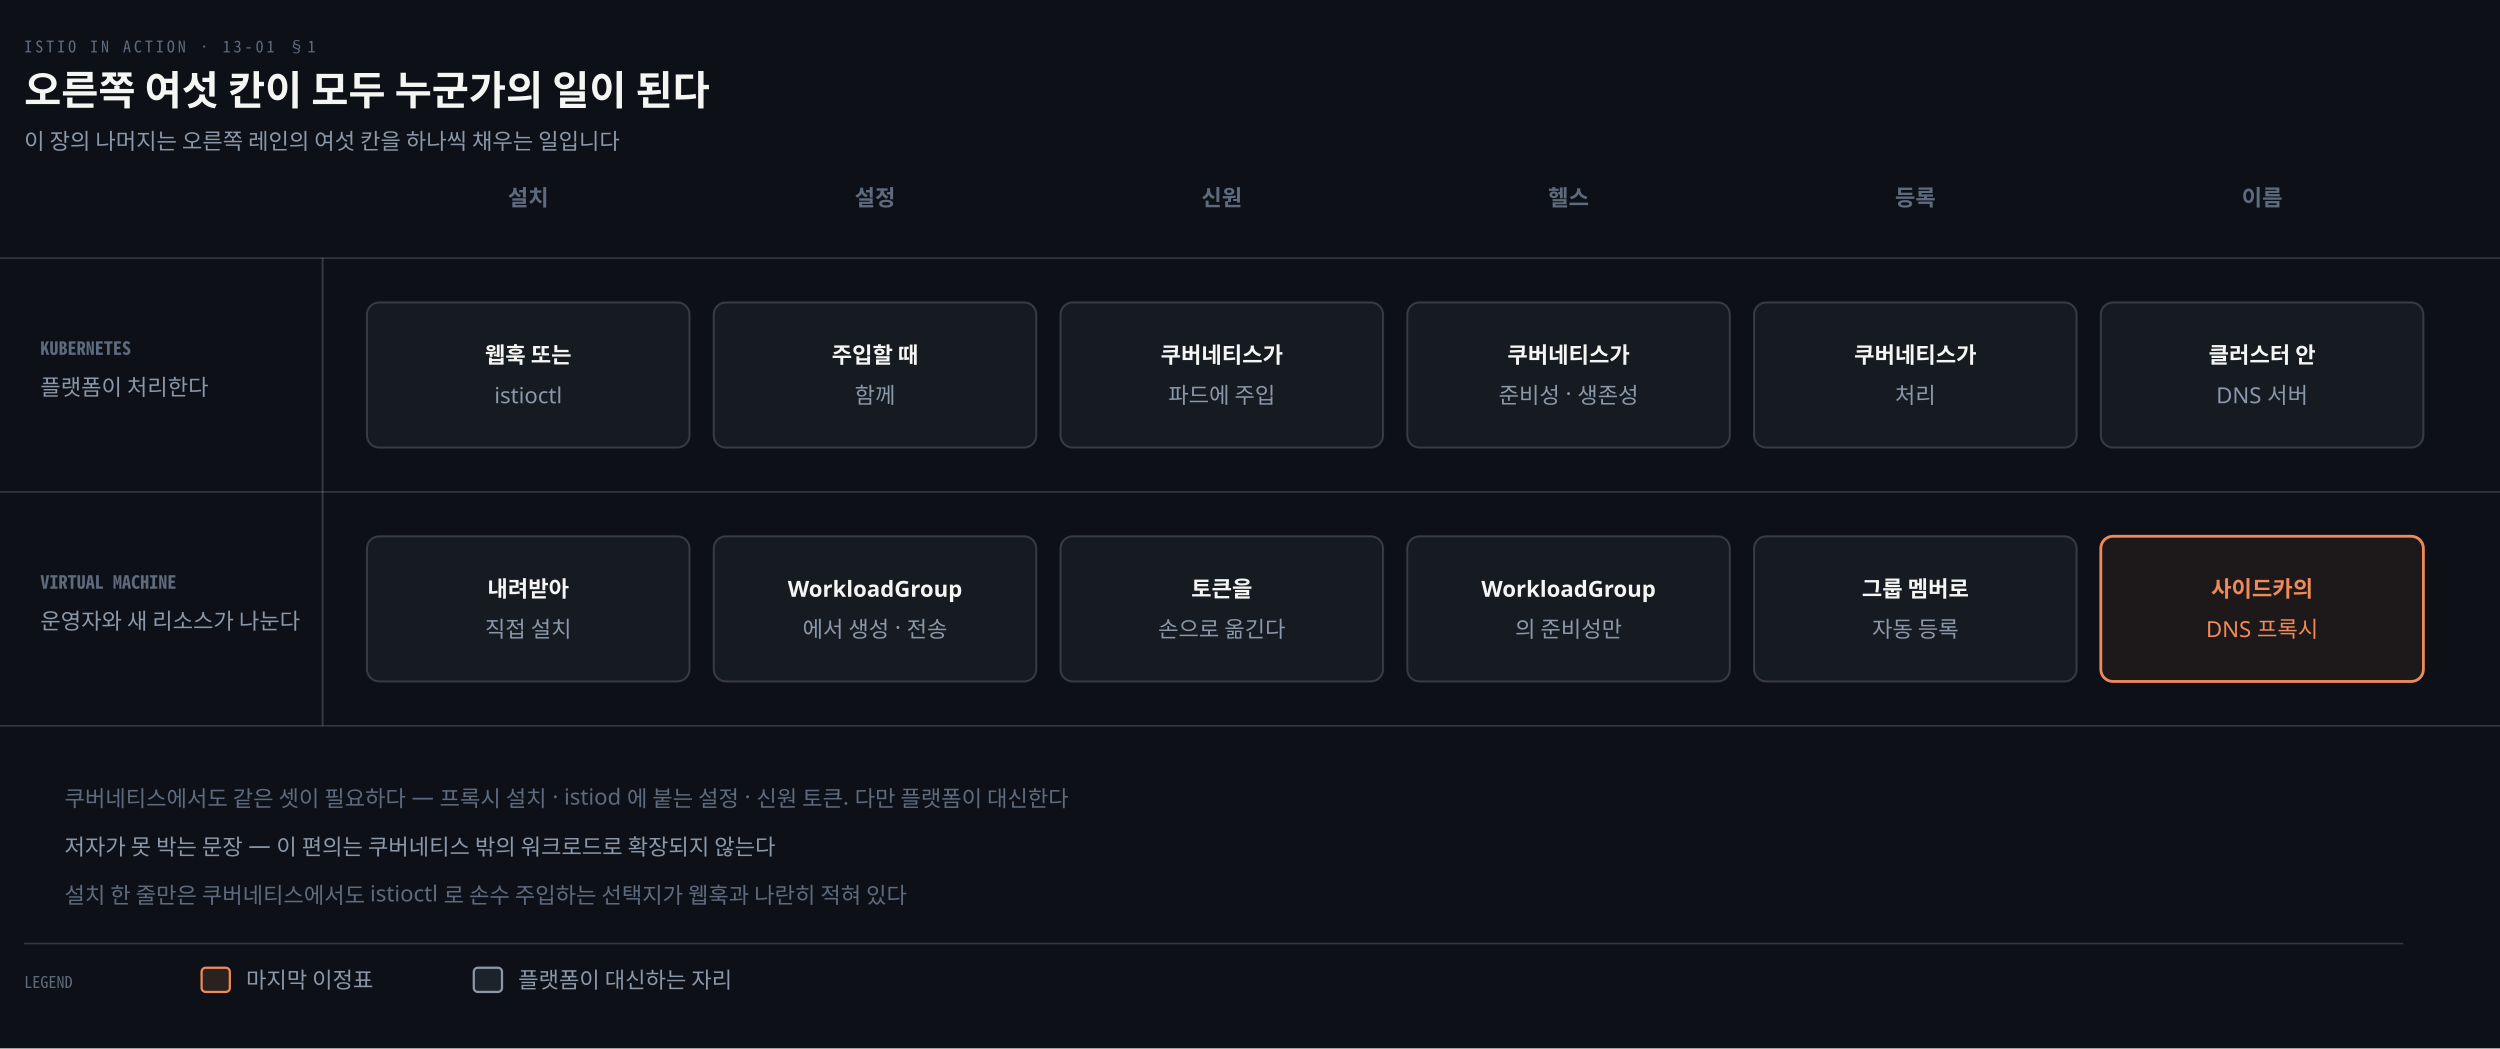
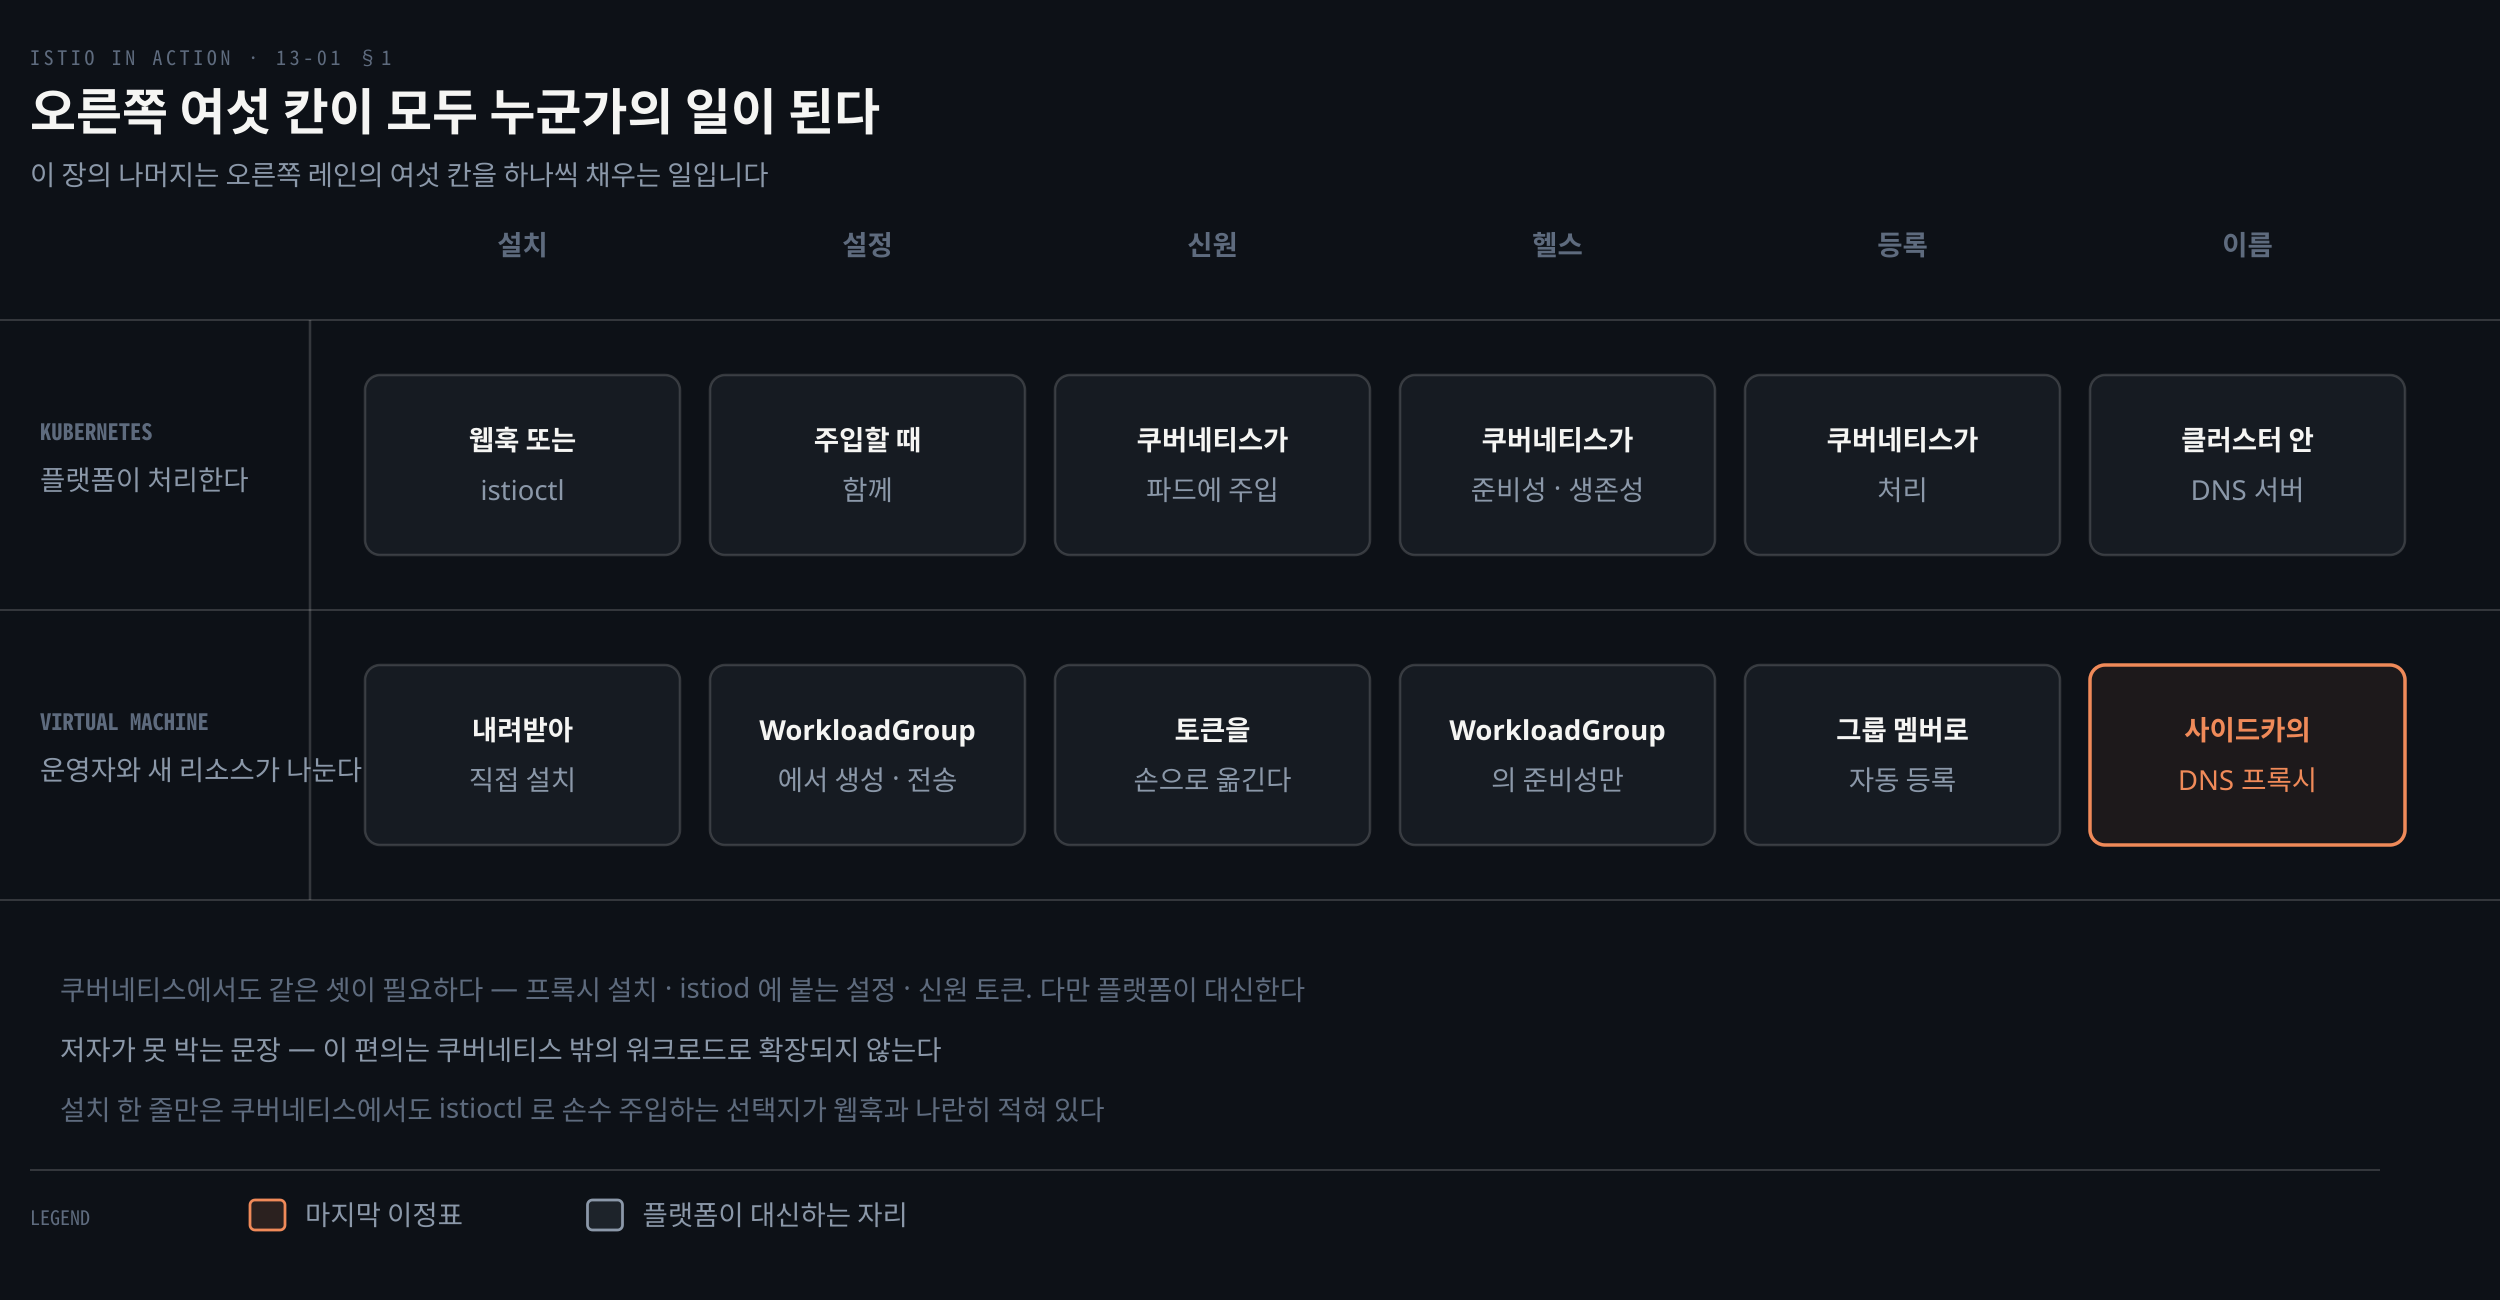
- <svg xmlns="http://www.w3.org/2000/svg" viewBox="0 0 1240 520" width="100%" role="img" aria-labelledby="dt dd">
+ <svg xmlns="http://www.w3.org/2000/svg" viewBox="0 0 1000 520" width="100%" role="img" aria-labelledby="dt dd">
  <defs>
    <marker id="ar" viewBox="0 0 8 8" refX="7" refY="4" markerWidth="6.5" markerHeight="6.5" orient="auto">
      <path d="M0 0 L8 4 L0 8 z" fill="#8B98A9" />
    </marker>
    <marker id="ok" viewBox="0 0 8 8" refX="7" refY="4" markerWidth="6.5" markerHeight="6.5" orient="auto">
      <path d="M0 0 L8 4 L0 8 z" fill="#3FB98C" />
    </marker>
    <marker id="warn" viewBox="0 0 8 8" refX="7" refY="4" markerWidth="6.5" markerHeight="6.5" orient="auto">
      <path d="M0 0 L8 4 L0 8 z" fill="#E3B341" />
    </marker>
    <marker id="bad" viewBox="0 0 8 8" refX="7" refY="4" markerWidth="6.5" markerHeight="6.5" orient="auto">
      <path d="M0 0 L8 4 L0 8 z" fill="#F0616D" />
    </marker>
    <marker id="info" viewBox="0 0 8 8" refX="7" refY="4" markerWidth="6.5" markerHeight="6.5" orient="auto">
      <path d="M0 0 L8 4 L0 8 z" fill="#6A95D8" />
    </marker>
    <marker id="acc" viewBox="0 0 8 8" refX="7" refY="4" markerWidth="6.5" markerHeight="6.5" orient="auto">
      <path d="M0 0 L8 4 L0 8 z" fill="#F08A59" />
    </marker>
    <marker id="soft" viewBox="0 0 8 8" refX="7" refY="4" markerWidth="6.5" markerHeight="6.5" orient="auto">
      <path d="M0 0 L8 4 L0 8 z" fill="#5E6B7E" />
    </marker>
  </defs>
-   <rect width="1240" height="520" fill="#0D1117" />
+   <rect width="1000" height="520" fill="#0D1117" />
  <text x="12" y="26" font-family="'Geist Mono','Noto Sans Mono CJK KR',monospace" font-size="8" letter-spacing="0.18em" fill="#5E6B7E">ISTIO IN ACTION · 13-01 §1</text>
  <text x="12" y="52" font-family="'Geist','Apple SD Gothic Neo','Noto Sans KR','Malgun Gothic',sans-serif" font-size="20" font-weight="600" fill="#F5F5F3">오른쪽 여섯 칸이 모두 누군가의 일이 된다</text>
  <text x="12" y="74" font-family="'Geist','Apple SD Gothic Neo','Noto Sans KR','Malgun Gothic',sans-serif" font-size="11" fill="#8B98A9">이 장의 나머지는 오른쪽 레인의 여섯 칸을 하나씩 채우는 일입니다</text>
-   <text x="262.0" y="102" text-anchor="middle" font-family="'Geist Mono','Noto Sans Mono CJK KR',monospace" font-size="11" font-weight="600" fill="#5E6B7E">설치</text>
-   <text x="434.0" y="102" text-anchor="middle" font-family="'Geist Mono','Noto Sans Mono CJK KR',monospace" font-size="11" font-weight="600" fill="#5E6B7E">설정</text>
-   <text x="606.0" y="102" text-anchor="middle" font-family="'Geist Mono','Noto Sans Mono CJK KR',monospace" font-size="11" font-weight="600" fill="#5E6B7E">신원</text>
-   <text x="778.0" y="102" text-anchor="middle" font-family="'Geist Mono','Noto Sans Mono CJK KR',monospace" font-size="11" font-weight="600" fill="#5E6B7E">헬스</text>
-   <text x="950.0" y="102" text-anchor="middle" font-family="'Geist Mono','Noto Sans Mono CJK KR',monospace" font-size="11" font-weight="600" fill="#5E6B7E">등록</text>
-   <text x="1122.0" y="102" text-anchor="middle" font-family="'Geist Mono','Noto Sans Mono CJK KR',monospace" font-size="11" font-weight="600" fill="#5E6B7E">이름</text>
-   <line x1="0" y1="128" x2="1240" y2="128" stroke="rgba(191,192,192,0.22)" stroke-width="0.8" />
-   <text x="20" y="176" text-anchor="start" font-family="'Geist Mono','Noto Sans Mono CJK KR',monospace" font-size="9" font-weight="600" fill="#5E6B7E">KUBERNETES</text>
-   <text x="20" y="196" text-anchor="start" font-family="'Geist','Apple SD Gothic Neo','Noto Sans KR','Malgun Gothic',sans-serif" font-size="11" font-weight="400" fill="#8B98A9">플랫폼이 처리한다</text>
-   <line x1="0" y1="244" x2="1240" y2="244" stroke="rgba(191,192,192,0.22)" stroke-width="0.8" />
-   <text x="20" y="292" text-anchor="start" font-family="'Geist Mono','Noto Sans Mono CJK KR',monospace" font-size="9" font-weight="600" fill="#5E6B7E">VIRTUAL MACHINE</text>
-   <text x="20" y="312" text-anchor="start" font-family="'Geist','Apple SD Gothic Neo','Noto Sans KR','Malgun Gothic',sans-serif" font-size="11" font-weight="400" fill="#8B98A9">운영자와 새 리소스가 나눈다</text>
-   <line x1="0" y1="360" x2="1240" y2="360" stroke="rgba(191,192,192,0.22)" stroke-width="0.8" />
-   <line x1="160" y1="128" x2="160" y2="360" stroke="rgba(191,192,192,0.22)" stroke-width="1.0" />
-   <rect x="182.0" y="150" width="160.0" height="72" rx="6" fill="#161B22" stroke="rgba(191,192,192,0.22)" stroke-width="1.0" />
-   <text x="262.0" y="180" text-anchor="middle" font-family="'Geist','Apple SD Gothic Neo','Noto Sans KR','Malgun Gothic',sans-serif" font-size="11" font-weight="600" fill="#F5F5F3">웹훅 또는</text>
-   <text x="262.0" y="200" text-anchor="middle" font-family="'Geist','Apple SD Gothic Neo','Noto Sans KR','Malgun Gothic',sans-serif" font-size="11" font-weight="400" fill="#8B98A9">istioctl</text>
-   <rect x="354.0" y="150" width="160.0" height="72" rx="6" fill="#161B22" stroke="rgba(191,192,192,0.22)" stroke-width="1.0" />
-   <text x="434.0" y="180" text-anchor="middle" font-family="'Geist','Apple SD Gothic Neo','Noto Sans KR','Malgun Gothic',sans-serif" font-size="11" font-weight="600" fill="#F5F5F3">주입할 때</text>
-   <text x="434.0" y="200" text-anchor="middle" font-family="'Geist','Apple SD Gothic Neo','Noto Sans KR','Malgun Gothic',sans-serif" font-size="11" font-weight="400" fill="#8B98A9">함께</text>
-   <rect x="526.0" y="150" width="160.0" height="72" rx="6" fill="#161B22" stroke="rgba(191,192,192,0.22)" stroke-width="1.0" />
-   <text x="606.0" y="180" text-anchor="middle" font-family="'Geist','Apple SD Gothic Neo','Noto Sans KR','Malgun Gothic',sans-serif" font-size="11" font-weight="600" fill="#F5F5F3">쿠버네티스가</text>
-   <text x="606.0" y="200" text-anchor="middle" font-family="'Geist','Apple SD Gothic Neo','Noto Sans KR','Malgun Gothic',sans-serif" font-size="11" font-weight="400" fill="#8B98A9">파드에 주입</text>
-   <rect x="698.0" y="150" width="160.0" height="72" rx="6" fill="#161B22" stroke="rgba(191,192,192,0.22)" stroke-width="1.0" />
-   <text x="778.0" y="180" text-anchor="middle" font-family="'Geist','Apple SD Gothic Neo','Noto Sans KR','Malgun Gothic',sans-serif" font-size="11" font-weight="600" fill="#F5F5F3">쿠버네티스가</text>
-   <text x="778.0" y="200" text-anchor="middle" font-family="'Geist','Apple SD Gothic Neo','Noto Sans KR','Malgun Gothic',sans-serif" font-size="11" font-weight="400" fill="#8B98A9">준비성 · 생존성</text>
-   <rect x="870.0" y="150" width="160.0" height="72" rx="6" fill="#161B22" stroke="rgba(191,192,192,0.22)" stroke-width="1.0" />
-   <text x="950.0" y="180" text-anchor="middle" font-family="'Geist','Apple SD Gothic Neo','Noto Sans KR','Malgun Gothic',sans-serif" font-size="11" font-weight="600" fill="#F5F5F3">쿠버네티스가</text>
-   <text x="950.0" y="200" text-anchor="middle" font-family="'Geist','Apple SD Gothic Neo','Noto Sans KR','Malgun Gothic',sans-serif" font-size="11" font-weight="400" fill="#8B98A9">처리</text>
-   <rect x="1042.0" y="150" width="160.0" height="72" rx="6" fill="#161B22" stroke="rgba(191,192,192,0.22)" stroke-width="1.0" />
-   <text x="1122.0" y="180" text-anchor="middle" font-family="'Geist','Apple SD Gothic Neo','Noto Sans KR','Malgun Gothic',sans-serif" font-size="11" font-weight="600" fill="#F5F5F3">클러스터 안</text>
-   <text x="1122.0" y="200" text-anchor="middle" font-family="'Geist','Apple SD Gothic Neo','Noto Sans KR','Malgun Gothic',sans-serif" font-size="11" font-weight="400" fill="#8B98A9">DNS 서버</text>
-   <rect x="182.0" y="266" width="160.0" height="72" rx="6" fill="#161B22" stroke="rgba(191,192,192,0.22)" stroke-width="1.0" />
-   <text x="262.0" y="296" text-anchor="middle" font-family="'Geist','Apple SD Gothic Neo','Noto Sans KR','Malgun Gothic',sans-serif" font-size="11" font-weight="600" fill="#F5F5F3">내려받아</text>
-   <text x="262.0" y="316" text-anchor="middle" font-family="'Geist','Apple SD Gothic Neo','Noto Sans KR','Malgun Gothic',sans-serif" font-size="11" font-weight="400" fill="#8B98A9">직접 설치</text>
-   <rect x="354.0" y="266" width="160.0" height="72" rx="6" fill="#161B22" stroke="rgba(191,192,192,0.22)" stroke-width="1.0" />
-   <text x="434.0" y="296" text-anchor="middle" font-family="'Geist','Apple SD Gothic Neo','Noto Sans KR','Malgun Gothic',sans-serif" font-size="11" font-weight="600" fill="#F5F5F3">WorkloadGroup</text>
-   <text x="434.0" y="316" text-anchor="middle" font-family="'Geist','Apple SD Gothic Neo','Noto Sans KR','Malgun Gothic',sans-serif" font-size="11" font-weight="400" fill="#8B98A9">에서 생성 · 전송</text>
-   <rect x="526.0" y="266" width="160.0" height="72" rx="6" fill="#161B22" stroke="rgba(191,192,192,0.22)" stroke-width="1.0" />
-   <text x="606.0" y="296" text-anchor="middle" font-family="'Geist','Apple SD Gothic Neo','Noto Sans KR','Malgun Gothic',sans-serif" font-size="11" font-weight="600" fill="#F5F5F3">토큰을</text>
-   <text x="606.0" y="316" text-anchor="middle" font-family="'Geist','Apple SD Gothic Neo','Noto Sans KR','Malgun Gothic',sans-serif" font-size="11" font-weight="400" fill="#8B98A9">손으로 옮긴다</text>
-   <rect x="698.0" y="266" width="160.0" height="72" rx="6" fill="#161B22" stroke="rgba(191,192,192,0.22)" stroke-width="1.0" />
-   <text x="778.0" y="296" text-anchor="middle" font-family="'Geist','Apple SD Gothic Neo','Noto Sans KR','Malgun Gothic',sans-serif" font-size="11" font-weight="600" fill="#F5F5F3">WorkloadGroup</text>
-   <text x="778.0" y="316" text-anchor="middle" font-family="'Geist','Apple SD Gothic Neo','Noto Sans KR','Malgun Gothic',sans-serif" font-size="11" font-weight="400" fill="#8B98A9">의 준비성만</text>
-   <rect x="870.0" y="266" width="160.0" height="72" rx="6" fill="#161B22" stroke="rgba(191,192,192,0.22)" stroke-width="1.0" />
-   <text x="950.0" y="296" text-anchor="middle" font-family="'Geist','Apple SD Gothic Neo','Noto Sans KR','Malgun Gothic',sans-serif" font-size="11" font-weight="600" fill="#F5F5F3">그룹 멤버로</text>
-   <text x="950.0" y="316" text-anchor="middle" font-family="'Geist','Apple SD Gothic Neo','Noto Sans KR','Malgun Gothic',sans-serif" font-size="11" font-weight="400" fill="#8B98A9">자동 등록</text>
-   <rect x="1042.0" y="266" width="160.0" height="72" rx="6" fill="#F08A5912" stroke="#F08A59" stroke-width="1.4" />
-   <text x="1122.0" y="296" text-anchor="middle" font-family="'Geist','Apple SD Gothic Neo','Noto Sans KR','Malgun Gothic',sans-serif" font-size="11" font-weight="600" fill="#F08A59">사이드카의</text>
-   <text x="1122.0" y="316" text-anchor="middle" font-family="'Geist','Apple SD Gothic Neo','Noto Sans KR','Malgun Gothic',sans-serif" font-size="11" font-weight="400" fill="#F08A59">DNS 프록시</text>
-   <text x="32" y="400" text-anchor="start" font-family="'Geist','Apple SD Gothic Neo','Noto Sans KR','Malgun Gothic',sans-serif" font-size="11" font-weight="400" fill="#5E6B7E">쿠버네티스에서도 같은 셋이 필요하다 — 프록시 설치 · istiod 에 붙는 설정 · 신원 토큰. 다만 플랫폼이 대신한다</text>
-   <text x="32" y="424" text-anchor="start" font-family="'Geist','Apple SD Gothic Neo','Noto Sans KR','Malgun Gothic',sans-serif" font-size="11" font-weight="400" fill="#8B98A9">저자가 못 박는 문장 — 이 편의는 쿠버네티스 밖의 워크로드로 확장되지 않는다</text>
-   <text x="32" y="448" text-anchor="start" font-family="'Geist','Apple SD Gothic Neo','Noto Sans KR','Malgun Gothic',sans-serif" font-size="11" font-weight="400" fill="#5E6B7E">설치 한 줄만은 쿠버네티스에서도 istioctl 로 손수 주입하는 선택지가 웹훅과 나란히 적혀 있다</text>
-   <line x1="12" y1="468" x2="1192" y2="468" stroke="rgba(191,192,192,0.22)" stroke-width="0.8" />
+   <text x="209.0" y="102" text-anchor="middle" font-family="'Geist Mono','Noto Sans Mono CJK KR',monospace" font-size="11" font-weight="600" fill="#5E6B7E">설치</text>
+   <text x="347.0" y="102" text-anchor="middle" font-family="'Geist Mono','Noto Sans Mono CJK KR',monospace" font-size="11" font-weight="600" fill="#5E6B7E">설정</text>
+   <text x="485.0" y="102" text-anchor="middle" font-family="'Geist Mono','Noto Sans Mono CJK KR',monospace" font-size="11" font-weight="600" fill="#5E6B7E">신원</text>
+   <text x="623.0" y="102" text-anchor="middle" font-family="'Geist Mono','Noto Sans Mono CJK KR',monospace" font-size="11" font-weight="600" fill="#5E6B7E">헬스</text>
+   <text x="761.0" y="102" text-anchor="middle" font-family="'Geist Mono','Noto Sans Mono CJK KR',monospace" font-size="11" font-weight="600" fill="#5E6B7E">등록</text>
+   <text x="899.0" y="102" text-anchor="middle" font-family="'Geist Mono','Noto Sans Mono CJK KR',monospace" font-size="11" font-weight="600" fill="#5E6B7E">이름</text>
+   <line x1="0" y1="128" x2="1000" y2="128" stroke="rgba(191,192,192,0.22)" stroke-width="0.8" />
+   <text x="16" y="176" text-anchor="start" font-family="'Geist Mono','Noto Sans Mono CJK KR',monospace" font-size="9" font-weight="600" fill="#5E6B7E">KUBERNETES</text>
+   <text x="16" y="196" text-anchor="start" font-family="'Geist','Apple SD Gothic Neo','Noto Sans KR','Malgun Gothic',sans-serif" font-size="11" font-weight="400" fill="#8B98A9">플랫폼이 처리한다</text>
+   <line x1="0" y1="244" x2="1000" y2="244" stroke="rgba(191,192,192,0.22)" stroke-width="0.8" />
+   <text x="16" y="292" text-anchor="start" font-family="'Geist Mono','Noto Sans Mono CJK KR',monospace" font-size="9" font-weight="600" fill="#5E6B7E">VIRTUAL MACHINE</text>
+   <text x="16" y="312" text-anchor="start" font-family="'Geist','Apple SD Gothic Neo','Noto Sans KR','Malgun Gothic',sans-serif" font-size="11" font-weight="400" fill="#8B98A9">운영자와 새 리소스가 나눈다</text>
+   <line x1="0" y1="360" x2="1000" y2="360" stroke="rgba(191,192,192,0.22)" stroke-width="0.8" />
+   <line x1="124" y1="128" x2="124" y2="360" stroke="rgba(191,192,192,0.22)" stroke-width="1.0" />
+   <rect x="146.0" y="150" width="126.0" height="72" rx="6" fill="#161B22" stroke="rgba(191,192,192,0.22)" stroke-width="1.0" />
+   <text x="209.0" y="180" text-anchor="middle" font-family="'Geist','Apple SD Gothic Neo','Noto Sans KR','Malgun Gothic',sans-serif" font-size="11" font-weight="600" fill="#F5F5F3">웹훅 또는</text>
+   <text x="209.0" y="200" text-anchor="middle" font-family="'Geist','Apple SD Gothic Neo','Noto Sans KR','Malgun Gothic',sans-serif" font-size="11" font-weight="400" fill="#8B98A9">istioctl</text>
+   <rect x="284.0" y="150" width="126.0" height="72" rx="6" fill="#161B22" stroke="rgba(191,192,192,0.22)" stroke-width="1.0" />
+   <text x="347.0" y="180" text-anchor="middle" font-family="'Geist','Apple SD Gothic Neo','Noto Sans KR','Malgun Gothic',sans-serif" font-size="11" font-weight="600" fill="#F5F5F3">주입할 때</text>
+   <text x="347.0" y="200" text-anchor="middle" font-family="'Geist','Apple SD Gothic Neo','Noto Sans KR','Malgun Gothic',sans-serif" font-size="11" font-weight="400" fill="#8B98A9">함께</text>
+   <rect x="422.0" y="150" width="126.0" height="72" rx="6" fill="#161B22" stroke="rgba(191,192,192,0.22)" stroke-width="1.0" />
+   <text x="485.0" y="180" text-anchor="middle" font-family="'Geist','Apple SD Gothic Neo','Noto Sans KR','Malgun Gothic',sans-serif" font-size="11" font-weight="600" fill="#F5F5F3">쿠버네티스가</text>
+   <text x="485.0" y="200" text-anchor="middle" font-family="'Geist','Apple SD Gothic Neo','Noto Sans KR','Malgun Gothic',sans-serif" font-size="11" font-weight="400" fill="#8B98A9">파드에 주입</text>
+   <rect x="560.0" y="150" width="126.0" height="72" rx="6" fill="#161B22" stroke="rgba(191,192,192,0.22)" stroke-width="1.0" />
+   <text x="623.0" y="180" text-anchor="middle" font-family="'Geist','Apple SD Gothic Neo','Noto Sans KR','Malgun Gothic',sans-serif" font-size="11" font-weight="600" fill="#F5F5F3">쿠버네티스가</text>
+   <text x="623.0" y="200" text-anchor="middle" font-family="'Geist','Apple SD Gothic Neo','Noto Sans KR','Malgun Gothic',sans-serif" font-size="11" font-weight="400" fill="#8B98A9">준비성 · 생존성</text>
+   <rect x="698.0" y="150" width="126.0" height="72" rx="6" fill="#161B22" stroke="rgba(191,192,192,0.22)" stroke-width="1.0" />
+   <text x="761.0" y="180" text-anchor="middle" font-family="'Geist','Apple SD Gothic Neo','Noto Sans KR','Malgun Gothic',sans-serif" font-size="11" font-weight="600" fill="#F5F5F3">쿠버네티스가</text>
+   <text x="761.0" y="200" text-anchor="middle" font-family="'Geist','Apple SD Gothic Neo','Noto Sans KR','Malgun Gothic',sans-serif" font-size="11" font-weight="400" fill="#8B98A9">처리</text>
+   <rect x="836.0" y="150" width="126.0" height="72" rx="6" fill="#161B22" stroke="rgba(191,192,192,0.22)" stroke-width="1.0" />
+   <text x="899.0" y="180" text-anchor="middle" font-family="'Geist','Apple SD Gothic Neo','Noto Sans KR','Malgun Gothic',sans-serif" font-size="11" font-weight="600" fill="#F5F5F3">클러스터 안</text>
+   <text x="899.0" y="200" text-anchor="middle" font-family="'Geist','Apple SD Gothic Neo','Noto Sans KR','Malgun Gothic',sans-serif" font-size="11" font-weight="400" fill="#8B98A9">DNS 서버</text>
+   <rect x="146.0" y="266" width="126.0" height="72" rx="6" fill="#161B22" stroke="rgba(191,192,192,0.22)" stroke-width="1.0" />
+   <text x="209.0" y="296" text-anchor="middle" font-family="'Geist','Apple SD Gothic Neo','Noto Sans KR','Malgun Gothic',sans-serif" font-size="11" font-weight="600" fill="#F5F5F3">내려받아</text>
+   <text x="209.0" y="316" text-anchor="middle" font-family="'Geist','Apple SD Gothic Neo','Noto Sans KR','Malgun Gothic',sans-serif" font-size="11" font-weight="400" fill="#8B98A9">직접 설치</text>
+   <rect x="284.0" y="266" width="126.0" height="72" rx="6" fill="#161B22" stroke="rgba(191,192,192,0.22)" stroke-width="1.0" />
+   <text x="347.0" y="296" text-anchor="middle" font-family="'Geist','Apple SD Gothic Neo','Noto Sans KR','Malgun Gothic',sans-serif" font-size="11" font-weight="600" fill="#F5F5F3">WorkloadGroup</text>
+   <text x="347.0" y="316" text-anchor="middle" font-family="'Geist','Apple SD Gothic Neo','Noto Sans KR','Malgun Gothic',sans-serif" font-size="11" font-weight="400" fill="#8B98A9">에서 생성 · 전송</text>
+   <rect x="422.0" y="266" width="126.0" height="72" rx="6" fill="#161B22" stroke="rgba(191,192,192,0.22)" stroke-width="1.0" />
+   <text x="485.0" y="296" text-anchor="middle" font-family="'Geist','Apple SD Gothic Neo','Noto Sans KR','Malgun Gothic',sans-serif" font-size="11" font-weight="600" fill="#F5F5F3">토큰을</text>
+   <text x="485.0" y="316" text-anchor="middle" font-family="'Geist','Apple SD Gothic Neo','Noto Sans KR','Malgun Gothic',sans-serif" font-size="11" font-weight="400" fill="#8B98A9">손으로 옮긴다</text>
+   <rect x="560.0" y="266" width="126.0" height="72" rx="6" fill="#161B22" stroke="rgba(191,192,192,0.22)" stroke-width="1.0" />
+   <text x="623.0" y="296" text-anchor="middle" font-family="'Geist','Apple SD Gothic Neo','Noto Sans KR','Malgun Gothic',sans-serif" font-size="11" font-weight="600" fill="#F5F5F3">WorkloadGroup</text>
+   <text x="623.0" y="316" text-anchor="middle" font-family="'Geist','Apple SD Gothic Neo','Noto Sans KR','Malgun Gothic',sans-serif" font-size="11" font-weight="400" fill="#8B98A9">의 준비성만</text>
+   <rect x="698.0" y="266" width="126.0" height="72" rx="6" fill="#161B22" stroke="rgba(191,192,192,0.22)" stroke-width="1.0" />
+   <text x="761.0" y="296" text-anchor="middle" font-family="'Geist','Apple SD Gothic Neo','Noto Sans KR','Malgun Gothic',sans-serif" font-size="11" font-weight="600" fill="#F5F5F3">그룹 멤버로</text>
+   <text x="761.0" y="316" text-anchor="middle" font-family="'Geist','Apple SD Gothic Neo','Noto Sans KR','Malgun Gothic',sans-serif" font-size="11" font-weight="400" fill="#8B98A9">자동 등록</text>
+   <rect x="836.0" y="266" width="126.0" height="72" rx="6" fill="#F08A5912" stroke="#F08A59" stroke-width="1.4" />
+   <text x="899.0" y="296" text-anchor="middle" font-family="'Geist','Apple SD Gothic Neo','Noto Sans KR','Malgun Gothic',sans-serif" font-size="11" font-weight="600" fill="#F08A59">사이드카의</text>
+   <text x="899.0" y="316" text-anchor="middle" font-family="'Geist','Apple SD Gothic Neo','Noto Sans KR','Malgun Gothic',sans-serif" font-size="11" font-weight="400" fill="#F08A59">DNS 프록시</text>
+   <text x="24" y="400" text-anchor="start" font-family="'Geist','Apple SD Gothic Neo','Noto Sans KR','Malgun Gothic',sans-serif" font-size="11" font-weight="400" fill="#5E6B7E">쿠버네티스에서도 같은 셋이 필요하다 — 프록시 설치 · istiod 에 붙는 설정 · 신원 토큰. 다만 플랫폼이 대신한다</text>
+   <text x="24" y="424" text-anchor="start" font-family="'Geist','Apple SD Gothic Neo','Noto Sans KR','Malgun Gothic',sans-serif" font-size="11" font-weight="400" fill="#8B98A9">저자가 못 박는 문장 — 이 편의는 쿠버네티스 밖의 워크로드로 확장되지 않는다</text>
+   <text x="24" y="448" text-anchor="start" font-family="'Geist','Apple SD Gothic Neo','Noto Sans KR','Malgun Gothic',sans-serif" font-size="11" font-weight="400" fill="#5E6B7E">설치 한 줄만은 쿠버네티스에서도 istioctl 로 손수 주입하는 선택지가 웹훅과 나란히 적혀 있다</text>
+   <line x1="12" y1="468" x2="952" y2="468" stroke="rgba(191,192,192,0.22)" stroke-width="0.8" />
  <text x="12" y="490" text-anchor="start" font-family="'Geist Mono','Noto Sans Mono CJK KR',monospace" font-size="8" font-weight="400" fill="#5E6B7E">LEGEND</text>
  <rect x="100" y="480" width="14" height="12" rx="2" fill="#F08A5922" stroke="#F08A59" stroke-width="1.1" />
  <text x="122" y="490" text-anchor="start" font-family="'Geist','Apple SD Gothic Neo','Noto Sans KR','Malgun Gothic',sans-serif" font-size="11" font-weight="400" fill="#8B98A9">마지막 이정표</text>
  <rect x="235" y="480" width="14" height="12" rx="2" fill="#8B98A922" stroke="#8B98A9" stroke-width="1.1" />
  <text x="257" y="490" text-anchor="start" font-family="'Geist','Apple SD Gothic Neo','Noto Sans KR','Malgun Gothic',sans-serif" font-size="11" font-weight="400" fill="#8B98A9">플랫폼이 대신하는 자리</text>
</svg>
